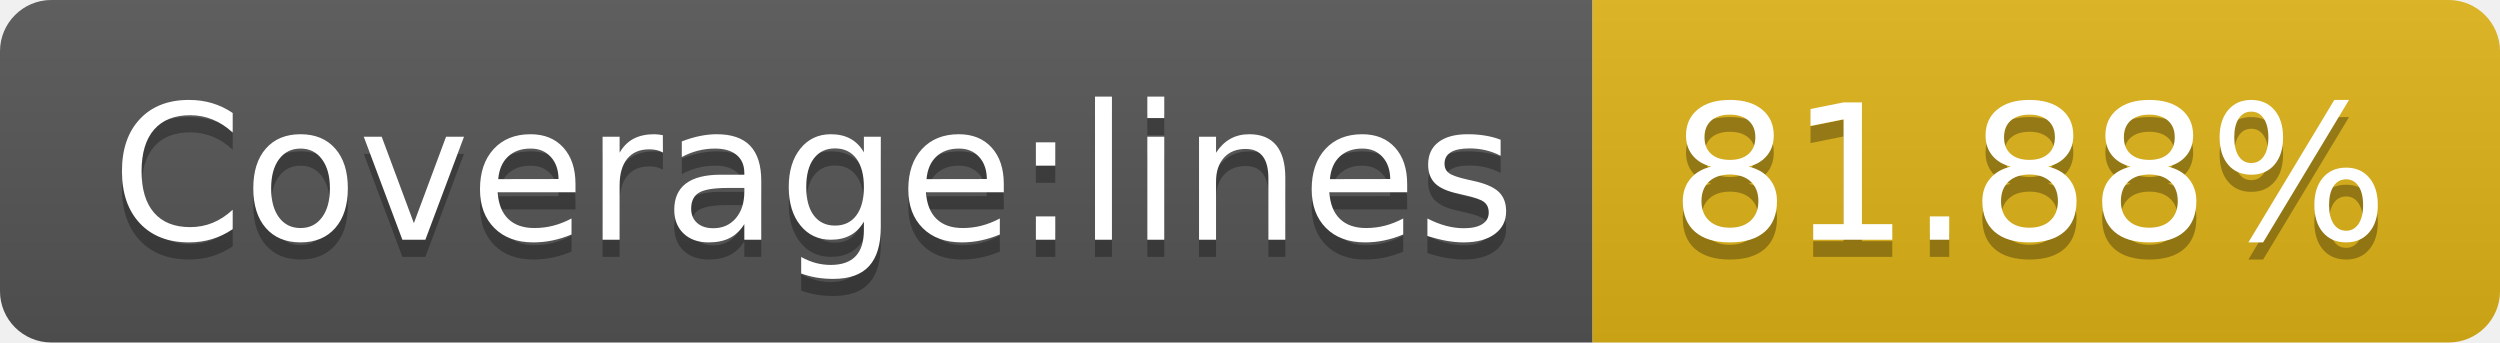
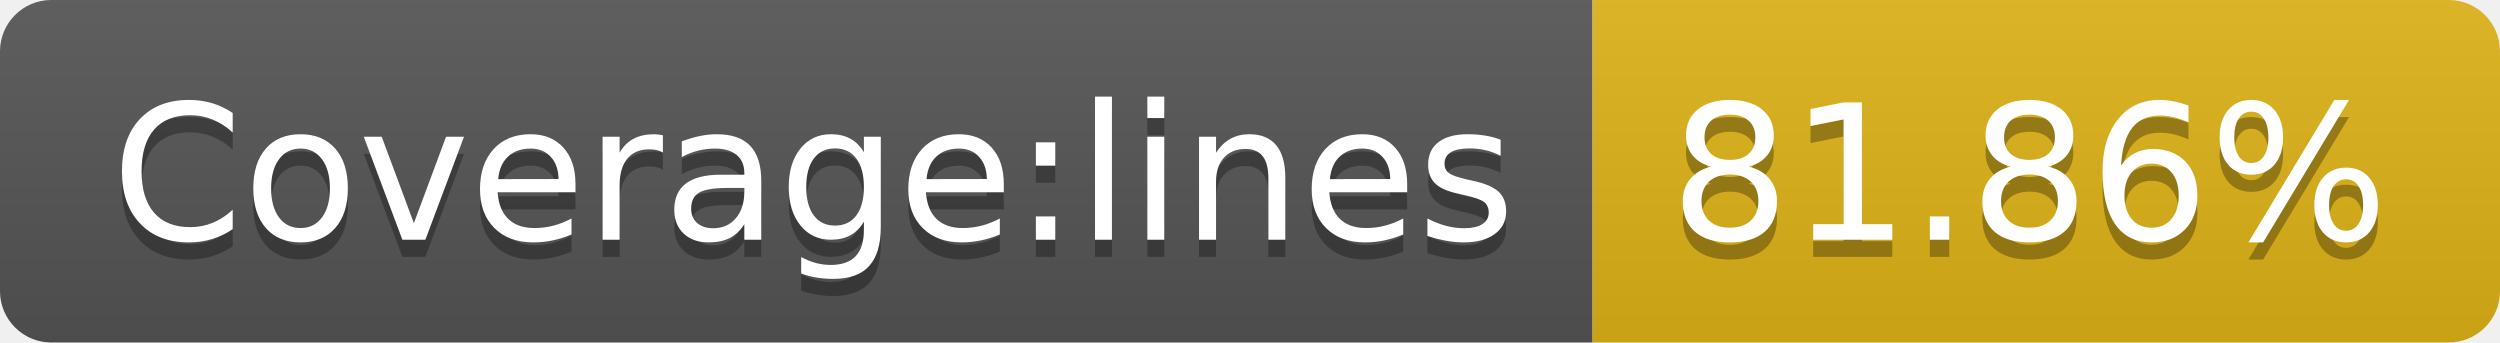
- <svg xmlns="http://www.w3.org/2000/svg" width="146" height="20" role="img" aria-label="Coverage:lines: 81.88%">
+ <svg xmlns="http://www.w3.org/2000/svg" width="146" height="20" role="img" aria-label="Coverage:lines: 81.86%">
  <linearGradient id="s" x2="0" y2="100%">
    <stop offset="0" stop-color="#bbb" stop-opacity=".1" />
    <stop offset="1" stop-opacity=".1" />
  </linearGradient>
  <clipPath id="r">
    <rect width="146" height="20" rx="3" fill="#fff" />
  </clipPath>
  <g clip-path="url(#r)">
    <rect width="93" height="20" fill="#555" />
    <rect x="93" width="53" height="20" fill="#dfb317" />
    <rect width="146" height="20" fill="url(#s)" />
  </g>
  <g fill="#fff" text-anchor="middle" font-family="Verdana,Geneva,DejaVu Sans,sans-serif" text-rendering="geometricPrecision" font-size="110">
    <text aria-hidden="true" x="475" y="150" fill="#010101" fill-opacity=".3" transform="scale(.1)" textLength="830">Coverage:lines</text>
    <text x="475" y="140" transform="scale(.1)" fill="#fff" textLength="830">Coverage:lines</text>
-     <text aria-hidden="true" x="1185" y="150" fill="#010101" fill-opacity=".3" transform="scale(.1)" textLength="430">81.88%</text>
-     <text x="1185" y="140" transform="scale(.1)" fill="#fff" textLength="430">81.88%</text>
+     <text aria-hidden="true" x="1185" y="150" fill="#010101" fill-opacity=".3" transform="scale(.1)" textLength="430">81.86%</text>
+     <text x="1185" y="140" transform="scale(.1)" fill="#fff" textLength="430">81.86%</text>
  </g>
</svg>
